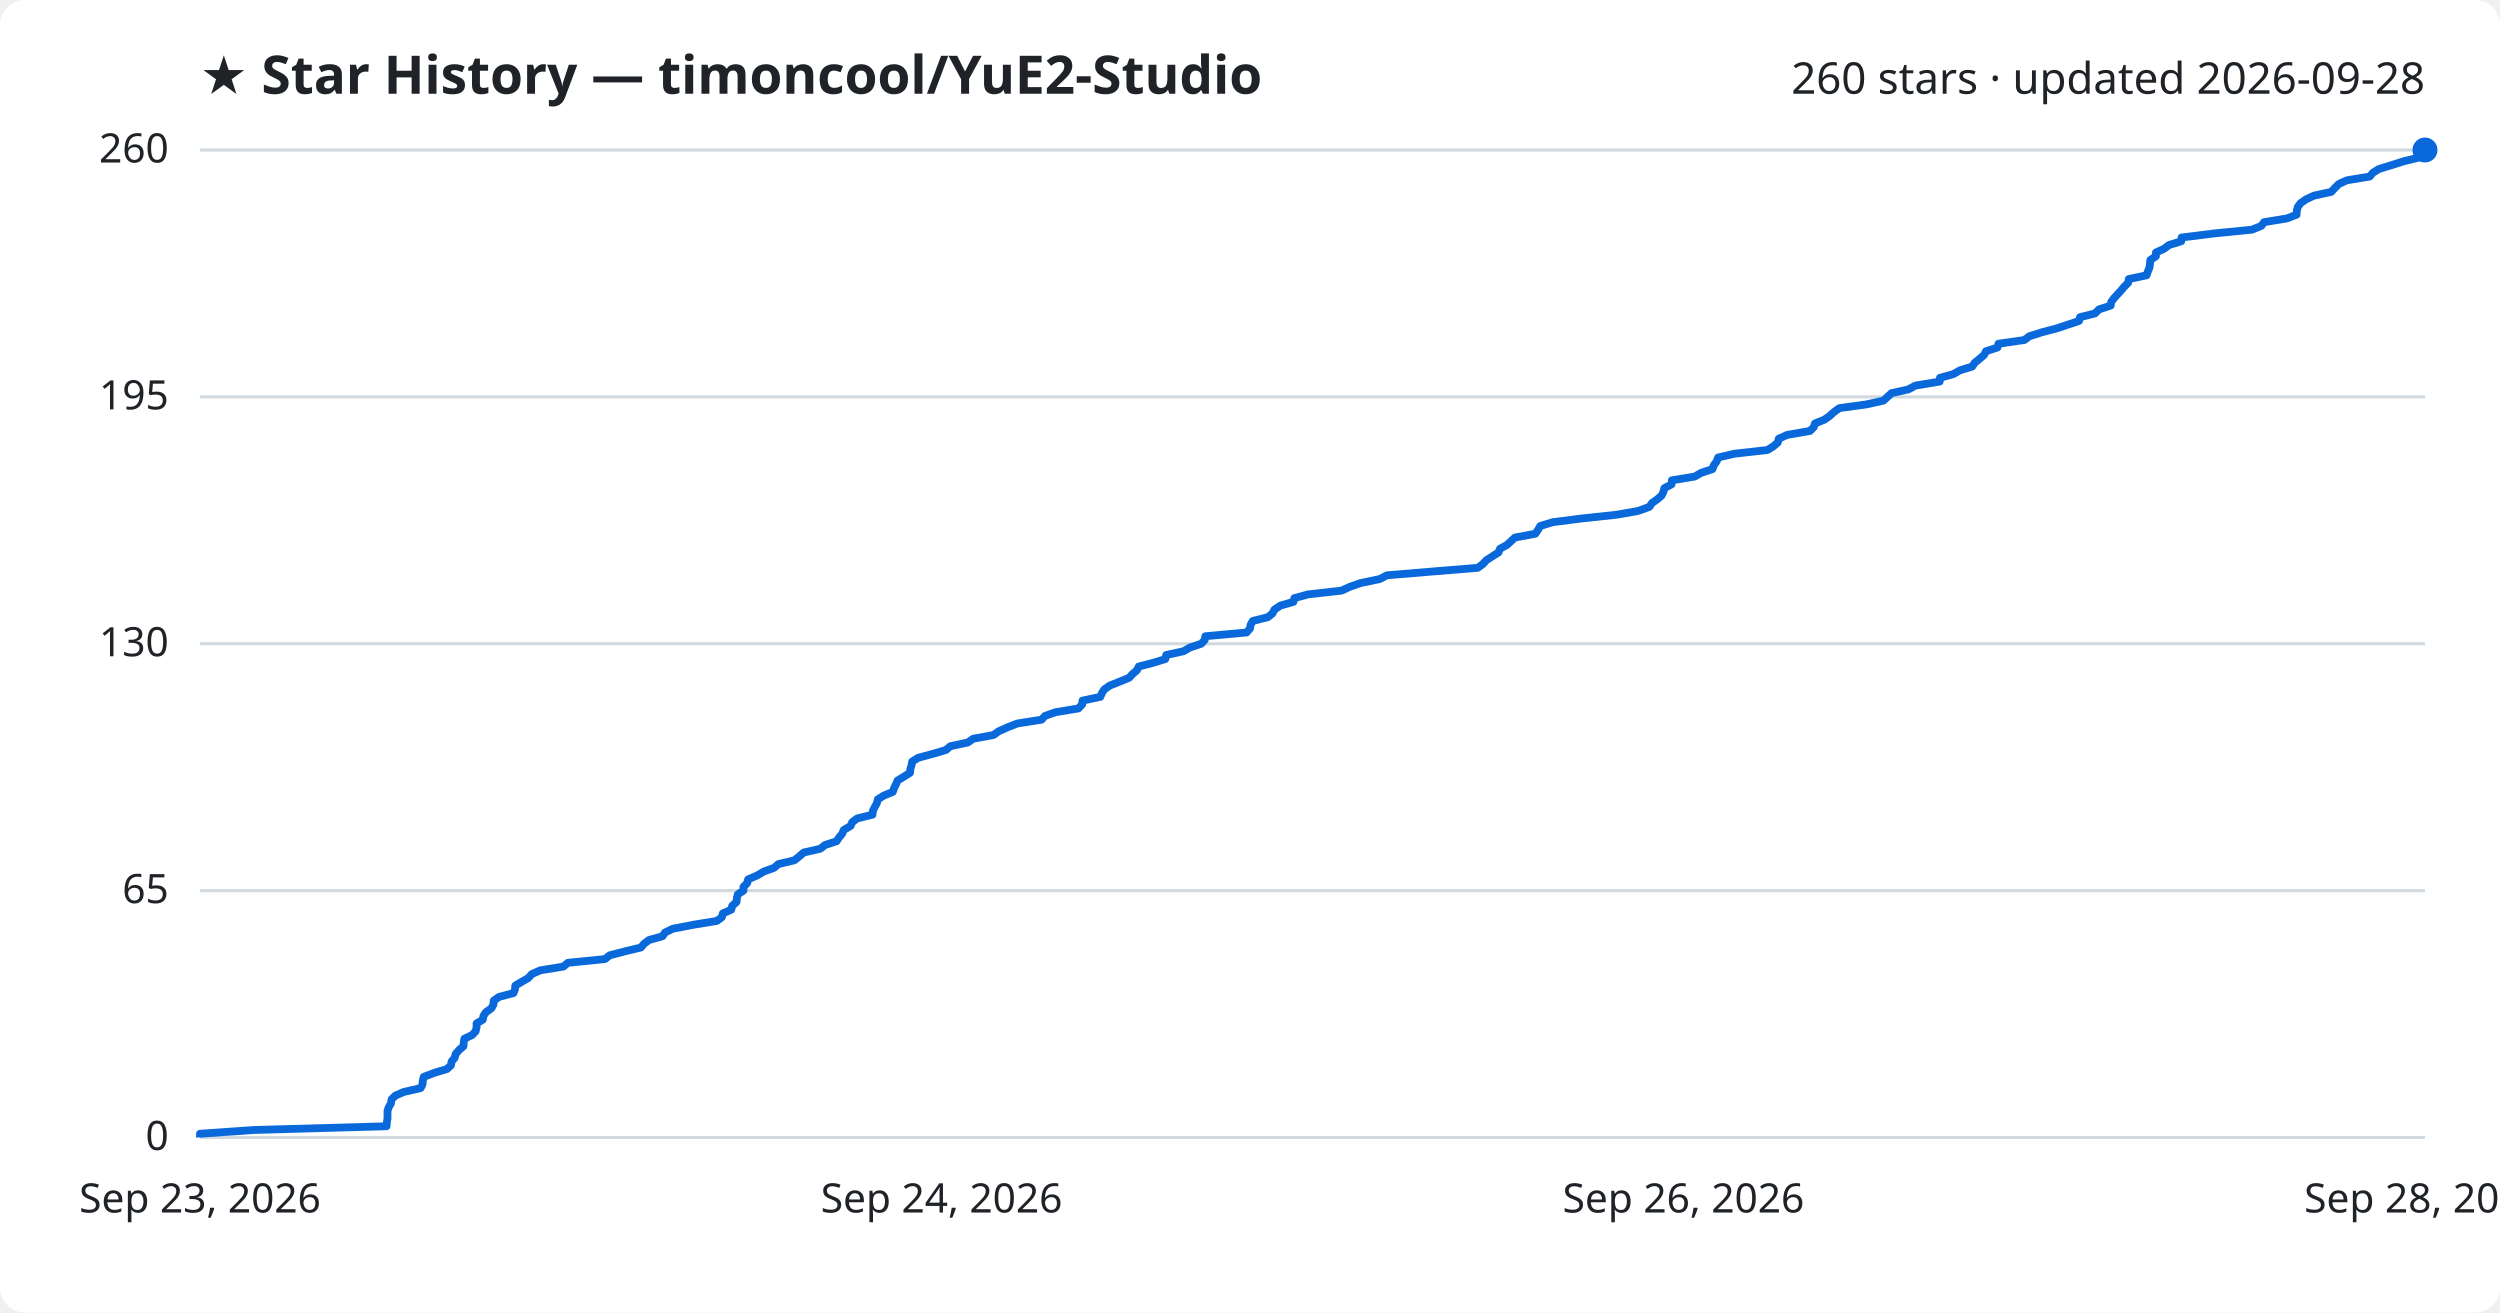
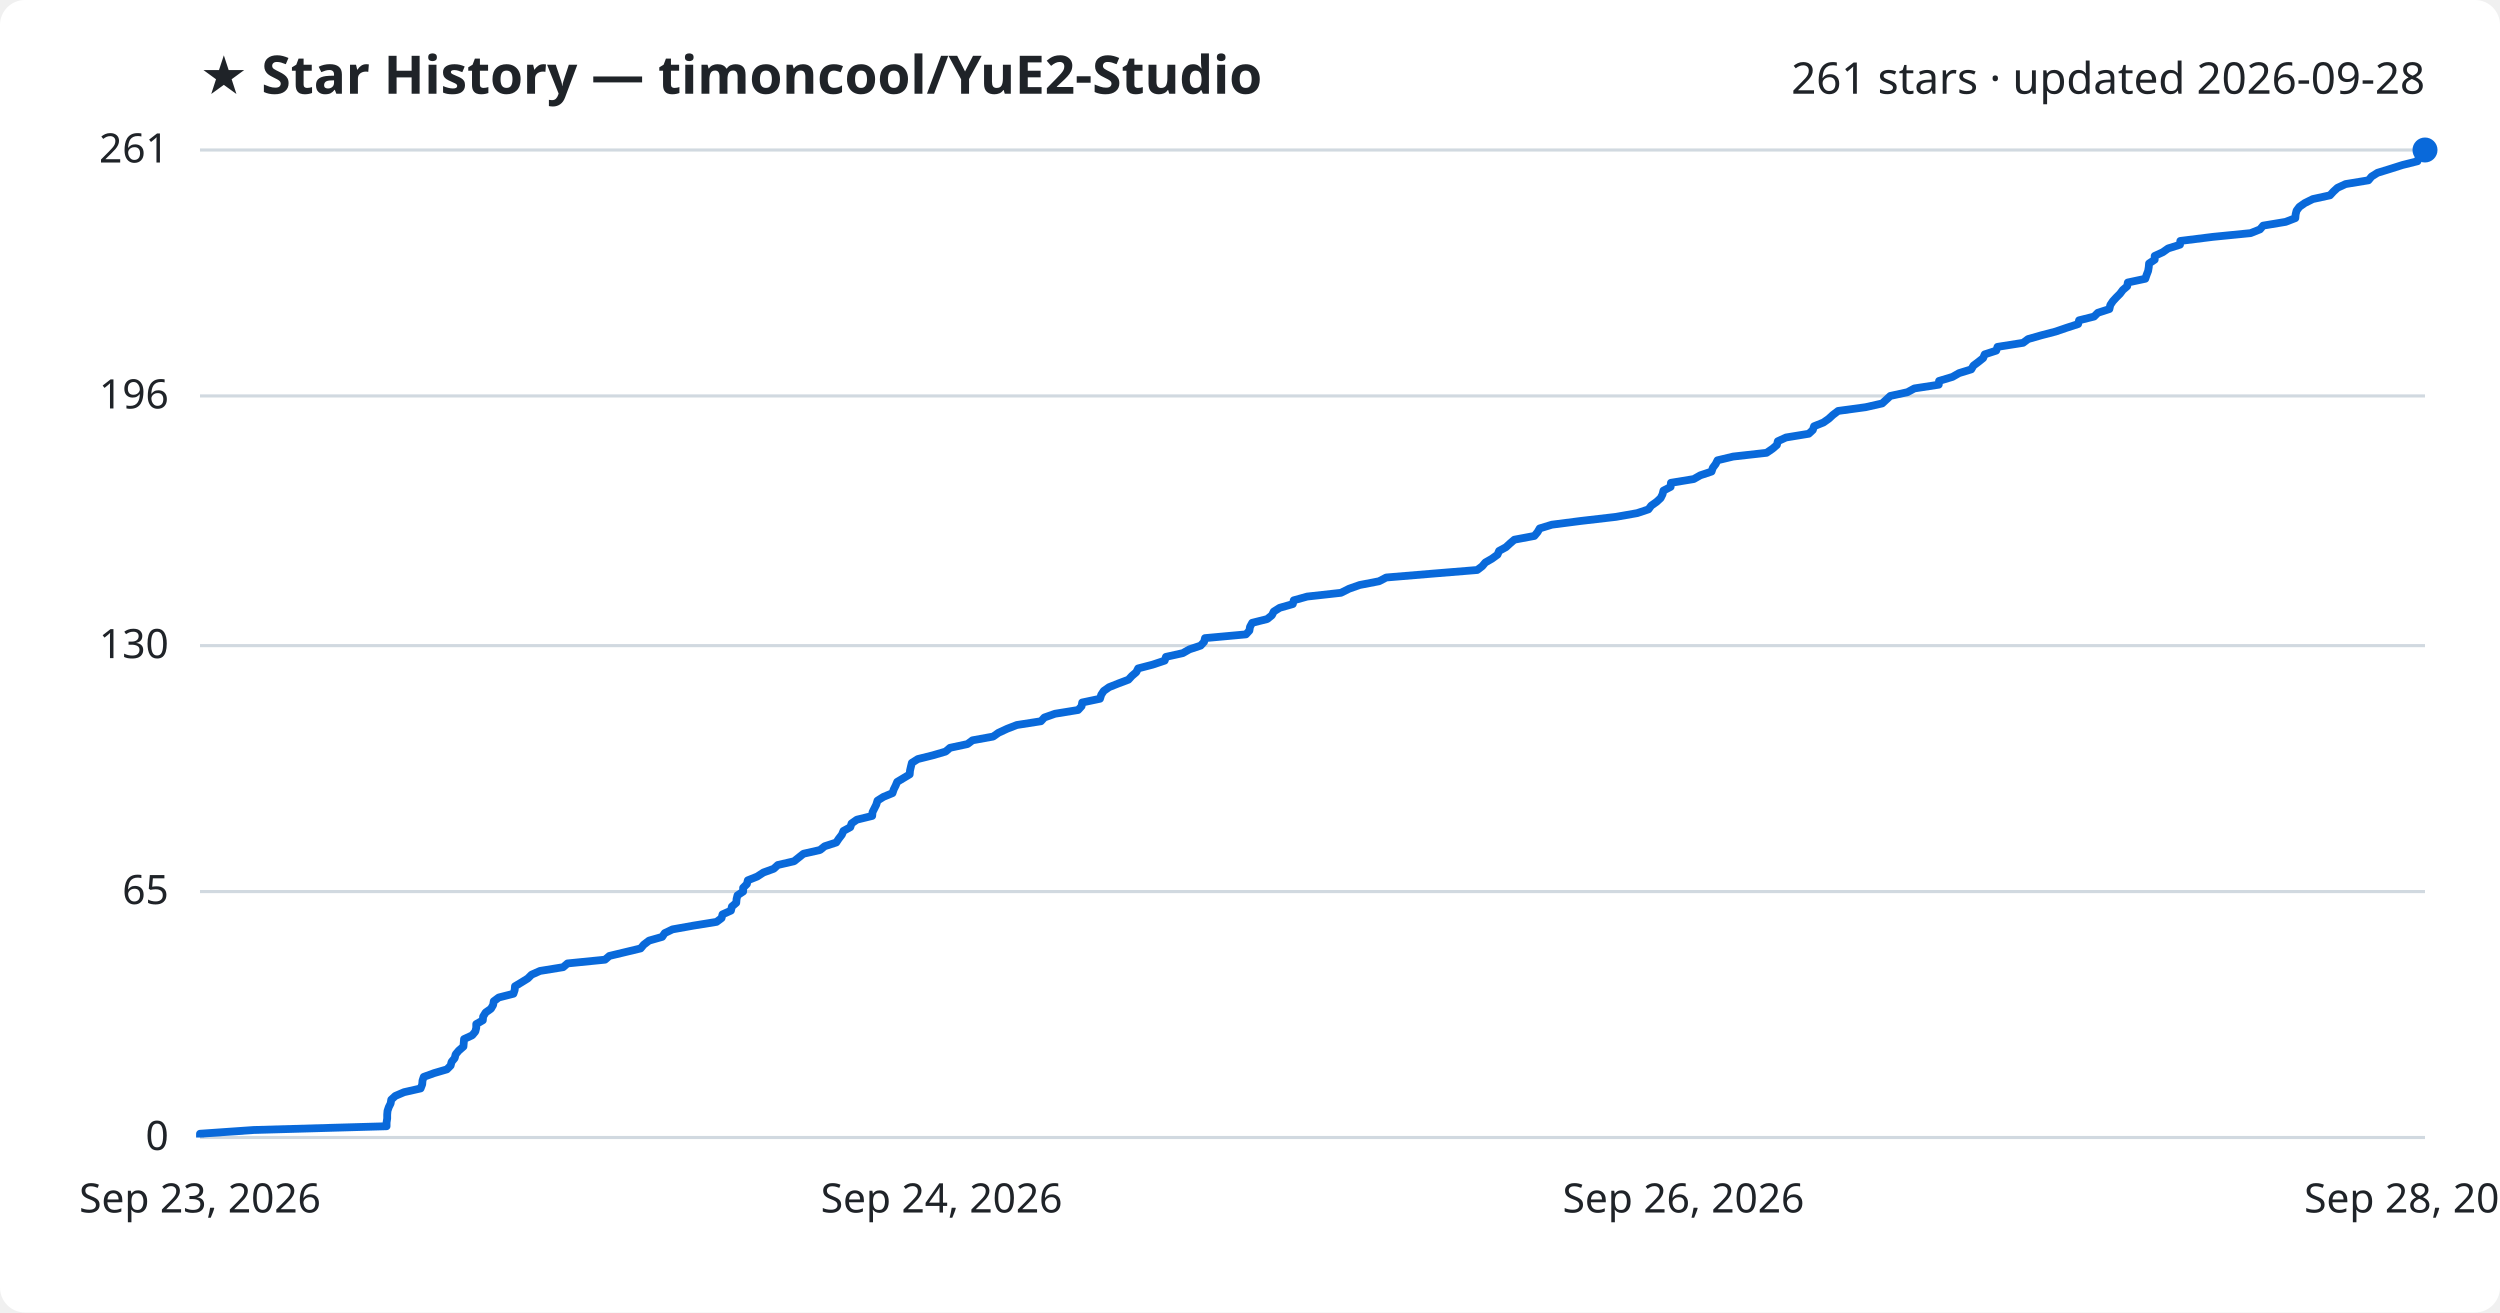
<svg xmlns="http://www.w3.org/2000/svg" viewBox="0 0 800 420" font-family="Segoe UI, sans-serif">
  <rect width="800" height="420" fill="#ffffff" rx="8" />
  <text x="64" y="30" fill="#1f2328" font-size="17" font-weight="700">★ Star History — timoncool/YuE2-Studio</text>
-   <text x="776" y="30" fill="#1f2328" font-size="14" text-anchor="end">260 stars · updated 2026-09-28</text>
+   <text x="776" y="30" fill="#1f2328" font-size="14" text-anchor="end">261 stars · updated 2026-09-28</text>
  <line x1="64" y1="364.0" x2="776" y2="364.0" stroke="#d1d9e0" stroke-width="1" />
  <text x="54" y="368.0" fill="#1f2328" font-size="13" text-anchor="end">0</text>
-   <line x1="64" y1="285.0" x2="776" y2="285.0" stroke="#d1d9e0" stroke-width="1" />
-   <text x="54" y="289.0" fill="#1f2328" font-size="13" text-anchor="end">65</text>
-   <line x1="64" y1="206.0" x2="776" y2="206.0" stroke="#d1d9e0" stroke-width="1" />
-   <text x="54" y="210.0" fill="#1f2328" font-size="13" text-anchor="end">130</text>
-   <line x1="64" y1="127.0" x2="776" y2="127.0" stroke="#d1d9e0" stroke-width="1" />
-   <text x="54" y="131.0" fill="#1f2328" font-size="13" text-anchor="end">195</text>
+   <line x1="64" y1="285.3" x2="776" y2="285.3" stroke="#d1d9e0" stroke-width="1" />
+   <text x="54" y="289.3" fill="#1f2328" font-size="13" text-anchor="end">65</text>
+   <line x1="64" y1="206.6" x2="776" y2="206.6" stroke="#d1d9e0" stroke-width="1" />
+   <text x="54" y="210.6" fill="#1f2328" font-size="13" text-anchor="end">130</text>
+   <line x1="64" y1="126.7" x2="776" y2="126.7" stroke="#d1d9e0" stroke-width="1" />
+   <text x="54" y="130.7" fill="#1f2328" font-size="13" text-anchor="end">196</text>
  <line x1="64" y1="48.0" x2="776" y2="48.0" stroke="#d1d9e0" stroke-width="1" />
-   <text x="54" y="52.0" fill="#1f2328" font-size="13" text-anchor="end">260</text>
-   <path d="M64.0,364.0 L64.0,362.8 L81.2,361.6 L123.7,360.4 L123.8,359.1 L124.0,357.9 L124.0,356.7 L124.0,355.5 L124.4,354.3 L125.1,353.1 L125.3,351.8 L126.5,350.6 L129.3,349.4 L134.6,348.2 L135.2,347.0 L135.3,345.8 L135.6,344.6 L139.0,343.3 L143.0,342.1 L144.3,340.9 L144.5,339.7 L145.5,338.5 L145.8,337.3 L146.9,336.0 L148.3,334.8 L148.4,333.6 L148.6,332.4 L151.1,331.2 L152.2,330.0 L152.5,328.8 L152.5,327.5 L154.5,326.3 L154.7,325.1 L155.5,323.9 L157.2,322.7 L157.9,321.5 L158.0,320.2 L159.7,319.0 L164.3,317.8 L164.8,316.6 L164.9,315.4 L166.9,314.2 L169.0,313.0 L170.2,311.7 L172.9,310.5 L180.3,309.3 L181.7,308.1 L193.6,306.9 L195.1,305.7 L200.1,304.4 L205.1,303.2 L206.1,302.0 L207.7,300.8 L212.0,299.6 L212.8,298.4 L215.3,297.2 L222.0,295.9 L229.4,294.7 L231.0,293.5 L231.3,292.3 L234.0,291.1 L234.3,289.9 L235.7,288.6 L235.8,287.4 L236.1,286.2 L237.9,285.0 L237.9,283.8 L239.1,282.6 L239.4,281.4 L242.4,280.1 L244.4,278.9 L247.7,277.7 L249.1,276.5 L254.2,275.3 L255.7,274.1 L257.2,272.8 L262.5,271.6 L264.0,270.4 L267.7,269.2 L268.5,268.0 L269.5,266.8 L270.0,265.6 L272.2,264.3 L272.7,263.1 L274.3,261.9 L279.2,260.7 L279.3,259.5 L279.9,258.3 L280.6,257.0 L280.9,255.8 L282.8,254.6 L285.7,253.4 L286.1,252.2 L286.7,251.0 L287.2,249.8 L289.3,248.5 L291.2,247.3 L291.3,246.1 L291.7,244.9 L291.9,243.7 L293.8,242.5 L298.6,241.2 L302.7,240.0 L304.1,238.8 L309.7,237.6 L311.4,236.4 L317.9,235.2 L319.6,234.0 L322.5,232.7 L325.6,231.5 L333.3,230.3 L334.4,229.1 L337.8,227.9 L345.1,226.7 L346.3,225.4 L346.4,224.2 L352.1,223.0 L352.6,221.8 L353.4,220.6 L355.1,219.4 L358.1,218.2 L361.3,216.9 L362.4,215.7 L363.8,214.5 L364.4,213.3 L369.0,212.1 L372.9,210.9 L373.2,209.6 L378.7,208.4 L380.8,207.2 L384.4,206.0 L385.5,204.8 L385.7,203.6 L398.9,202.4 L400.0,201.1 L400.2,199.9 L400.9,198.7 L405.7,197.5 L407.2,196.3 L407.8,195.1 L409.7,193.8 L413.9,192.6 L414.2,191.4 L418.6,190.2 L429.3,189.0 L431.9,187.8 L435.3,186.6 L441.5,185.3 L443.8,184.1 L458.2,182.9 L472.9,181.7 L474.5,180.5 L475.6,179.3 L477.6,178.0 L479.5,176.8 L480.0,175.6 L482.2,174.4 L483.5,173.2 L484.8,172.0 L491.3,170.8 L492.2,169.5 L492.9,168.3 L496.9,167.1 L506.2,165.9 L517.4,164.7 L524.2,163.5 L527.8,162.2 L528.6,161.0 L530.3,159.8 L531.7,158.6 L532.3,157.4 L532.6,156.2 L534.9,155.0 L535.0,153.7 L542.3,152.5 L544.4,151.3 L548.0,150.1 L548.4,148.9 L549.3,147.7 L549.8,146.4 L554.9,145.2 L565.6,144.0 L567.5,142.8 L568.9,141.6 L569.2,140.4 L571.8,139.2 L579.2,137.9 L580.4,136.7 L580.8,135.5 L583.8,134.3 L585.5,133.1 L586.8,131.9 L588.6,130.6 L597.3,129.4 L602.7,128.2 L604.0,127.0 L605.3,125.8 L610.7,124.6 L612.9,123.4 L620.7,122.1 L620.8,120.9 L625.1,119.7 L627.2,118.5 L631.1,117.3 L631.9,116.1 L633.5,114.8 L634.9,113.6 L635.5,112.4 L639.2,111.2 L639.5,110.0 L647.8,108.8 L649.4,107.6 L653.5,106.3 L658.1,105.1 L661.7,103.9 L665.3,102.7 L665.6,101.5 L670.4,100.3 L671.7,99.0 L675.4,97.8 L675.6,96.6 L676.5,95.4 L677.6,94.2 L678.7,93.0 L679.7,91.8 L681.0,90.5 L681.2,89.3 L686.9,88.1 L687.3,86.9 L687.8,85.7 L688.0,84.5 L688.1,83.2 L689.9,82.0 L689.9,80.8 L692.5,79.6 L694.1,78.4 L698.0,77.2 L698.1,76.0 L708.5,74.7 L720.6,73.5 L723.6,72.3 L724.5,71.1 L731.8,69.9 L734.9,68.7 L735.0,67.4 L735.3,66.2 L736.2,65.0 L737.9,63.8 L740.5,62.6 L746.0,61.4 L747.1,60.2 L748.4,58.9 L751.0,57.7 L758.3,56.5 L759.3,55.3 L761.2,54.1 L765.1,52.9 L769.2,51.6 L774.1,50.4 L774.4,49.2 L776.0,48.0 L776.0,48.0" fill="none" stroke="#0969da" stroke-width="2.5" stroke-linejoin="round" />
+   <text x="54" y="52.0" fill="#1f2328" font-size="13" text-anchor="end">261</text>
+   <path d="M64.0,364.0 L64.0,362.8 L81.2,361.6 L123.7,360.4 L123.7,359.2 L123.9,357.9 L123.9,356.7 L124.0,355.5 L124.4,354.3 L125.0,353.1 L125.2,351.9 L126.5,350.7 L129.3,349.5 L134.6,348.3 L135.1,347.0 L135.2,345.8 L135.6,344.6 L138.9,343.4 L143.0,342.2 L144.2,341.0 L144.5,339.8 L145.5,338.6 L145.8,337.4 L146.8,336.2 L148.3,334.9 L148.4,333.7 L148.5,332.5 L151.1,331.3 L152.1,330.1 L152.4,328.9 L152.4,327.7 L154.5,326.5 L154.6,325.3 L155.4,324.0 L157.1,322.8 L157.8,321.6 L158.0,320.4 L159.6,319.2 L164.3,318.0 L164.7,316.8 L164.8,315.6 L166.8,314.4 L168.9,313.1 L170.1,311.9 L172.8,310.7 L180.2,309.5 L181.6,308.3 L193.6,307.1 L195.0,305.9 L200.0,304.7 L205.0,303.5 L206.0,302.3 L207.7,301.0 L211.9,299.8 L212.7,298.6 L215.2,297.4 L221.9,296.2 L229.3,295.0 L230.9,293.8 L231.2,292.6 L233.9,291.4 L234.2,290.1 L235.6,288.9 L235.7,287.7 L236.0,286.5 L237.8,285.3 L237.8,284.1 L239.0,282.9 L239.3,281.7 L242.3,280.5 L244.3,279.2 L247.6,278.0 L248.9,276.8 L254.1,275.6 L255.6,274.4 L257.1,273.2 L262.4,272.0 L263.9,270.8 L267.6,269.6 L268.4,268.4 L269.4,267.1 L269.9,265.9 L272.1,264.7 L272.5,263.5 L274.2,262.3 L279.1,261.1 L279.2,259.9 L279.8,258.7 L280.4,257.5 L280.8,256.2 L282.7,255.0 L285.6,253.8 L286.0,252.6 L286.6,251.4 L287.1,250.2 L289.1,249.0 L291.1,247.8 L291.2,246.6 L291.5,245.3 L291.8,244.1 L293.7,242.9 L298.5,241.7 L302.6,240.5 L304.0,239.3 L309.6,238.1 L311.2,236.9 L317.8,235.7 L319.5,234.5 L322.3,233.2 L325.4,232.0 L333.1,230.8 L334.2,229.6 L337.6,228.4 L345.0,227.2 L346.1,226.0 L346.3,224.8 L352.0,223.6 L352.4,222.3 L353.2,221.1 L354.9,219.9 L357.9,218.7 L361.1,217.5 L362.2,216.3 L363.6,215.1 L364.2,213.9 L368.8,212.7 L372.7,211.4 L373.1,210.2 L378.5,209.0 L380.6,207.8 L384.2,206.6 L385.3,205.4 L385.6,204.2 L398.7,203.0 L399.8,201.8 L400.0,200.6 L400.7,199.3 L405.5,198.1 L407.0,196.9 L407.6,195.7 L409.5,194.5 L413.7,193.3 L414.0,192.1 L418.3,190.9 L429.1,189.7 L431.7,188.4 L435.1,187.2 L441.3,186.0 L443.6,184.8 L458.0,183.6 L472.7,182.4 L474.3,181.2 L475.3,180.0 L477.4,178.8 L479.2,177.5 L479.7,176.3 L481.9,175.1 L483.2,173.9 L484.6,172.7 L491.0,171.5 L492.0,170.3 L492.7,169.1 L496.6,167.9 L505.9,166.7 L517.1,165.4 L523.9,164.2 L527.5,163.0 L528.4,161.8 L530.1,160.6 L531.4,159.4 L532.0,158.2 L532.3,157.0 L534.6,155.8 L534.7,154.5 L542.0,153.3 L544.1,152.1 L547.7,150.9 L548.1,149.7 L549.0,148.5 L549.6,147.3 L554.6,146.1 L565.3,144.9 L567.2,143.6 L568.6,142.4 L568.9,141.2 L571.5,140.0 L578.8,138.8 L580.1,137.6 L580.5,136.4 L583.5,135.2 L585.2,134.0 L586.5,132.8 L588.2,131.5 L597.0,130.3 L602.3,129.1 L603.6,127.9 L604.9,126.7 L610.4,125.5 L612.6,124.3 L620.4,123.1 L620.5,121.9 L624.8,120.6 L626.9,119.4 L630.8,118.2 L631.5,117.0 L633.1,115.8 L634.6,114.6 L635.1,113.4 L638.8,112.2 L639.2,111.0 L647.4,109.7 L649.0,108.5 L653.2,107.3 L657.8,106.1 L661.3,104.9 L665.0,103.7 L665.3,102.5 L670.1,101.3 L671.3,100.1 L675.0,98.9 L675.3,97.6 L676.1,96.4 L677.2,95.2 L678.4,94.0 L679.3,92.8 L680.7,91.6 L680.9,90.4 L686.5,89.2 L686.9,88.0 L687.4,86.7 L687.6,85.5 L687.7,84.3 L689.5,83.1 L689.5,81.9 L692.1,80.7 L693.8,79.5 L697.6,78.3 L697.7,77.1 L708.1,75.8 L720.2,74.6 L723.2,73.4 L724.2,72.2 L731.4,71.0 L734.5,69.8 L734.6,68.6 L734.9,67.4 L735.8,66.2 L737.5,65.0 L740.1,63.7 L745.6,62.5 L746.7,61.3 L748.0,60.1 L750.6,58.9 L757.9,57.7 L758.9,56.5 L760.8,55.3 L764.7,54.1 L768.8,52.8 L773.6,51.6 L774.0,50.4 L775.6,49.2 L776.0,48.0 L776.0,48.0" fill="none" stroke="#0969da" stroke-width="2.5" stroke-linejoin="round" />
  <circle cx="776.0" cy="48.0" r="4" fill="#0969da" />
  <text x="64.0" y="388" fill="#1f2328" font-size="13" text-anchor="middle">Sep 23, 2026</text>
  <text x="301.3" y="388" fill="#1f2328" font-size="13" text-anchor="middle">Sep 24, 2026</text>
  <text x="538.7" y="388" fill="#1f2328" font-size="13" text-anchor="middle">Sep 26, 2026</text>
  <text x="776.0" y="388" fill="#1f2328" font-size="13" text-anchor="middle">Sep 28, 2026</text>
</svg>
